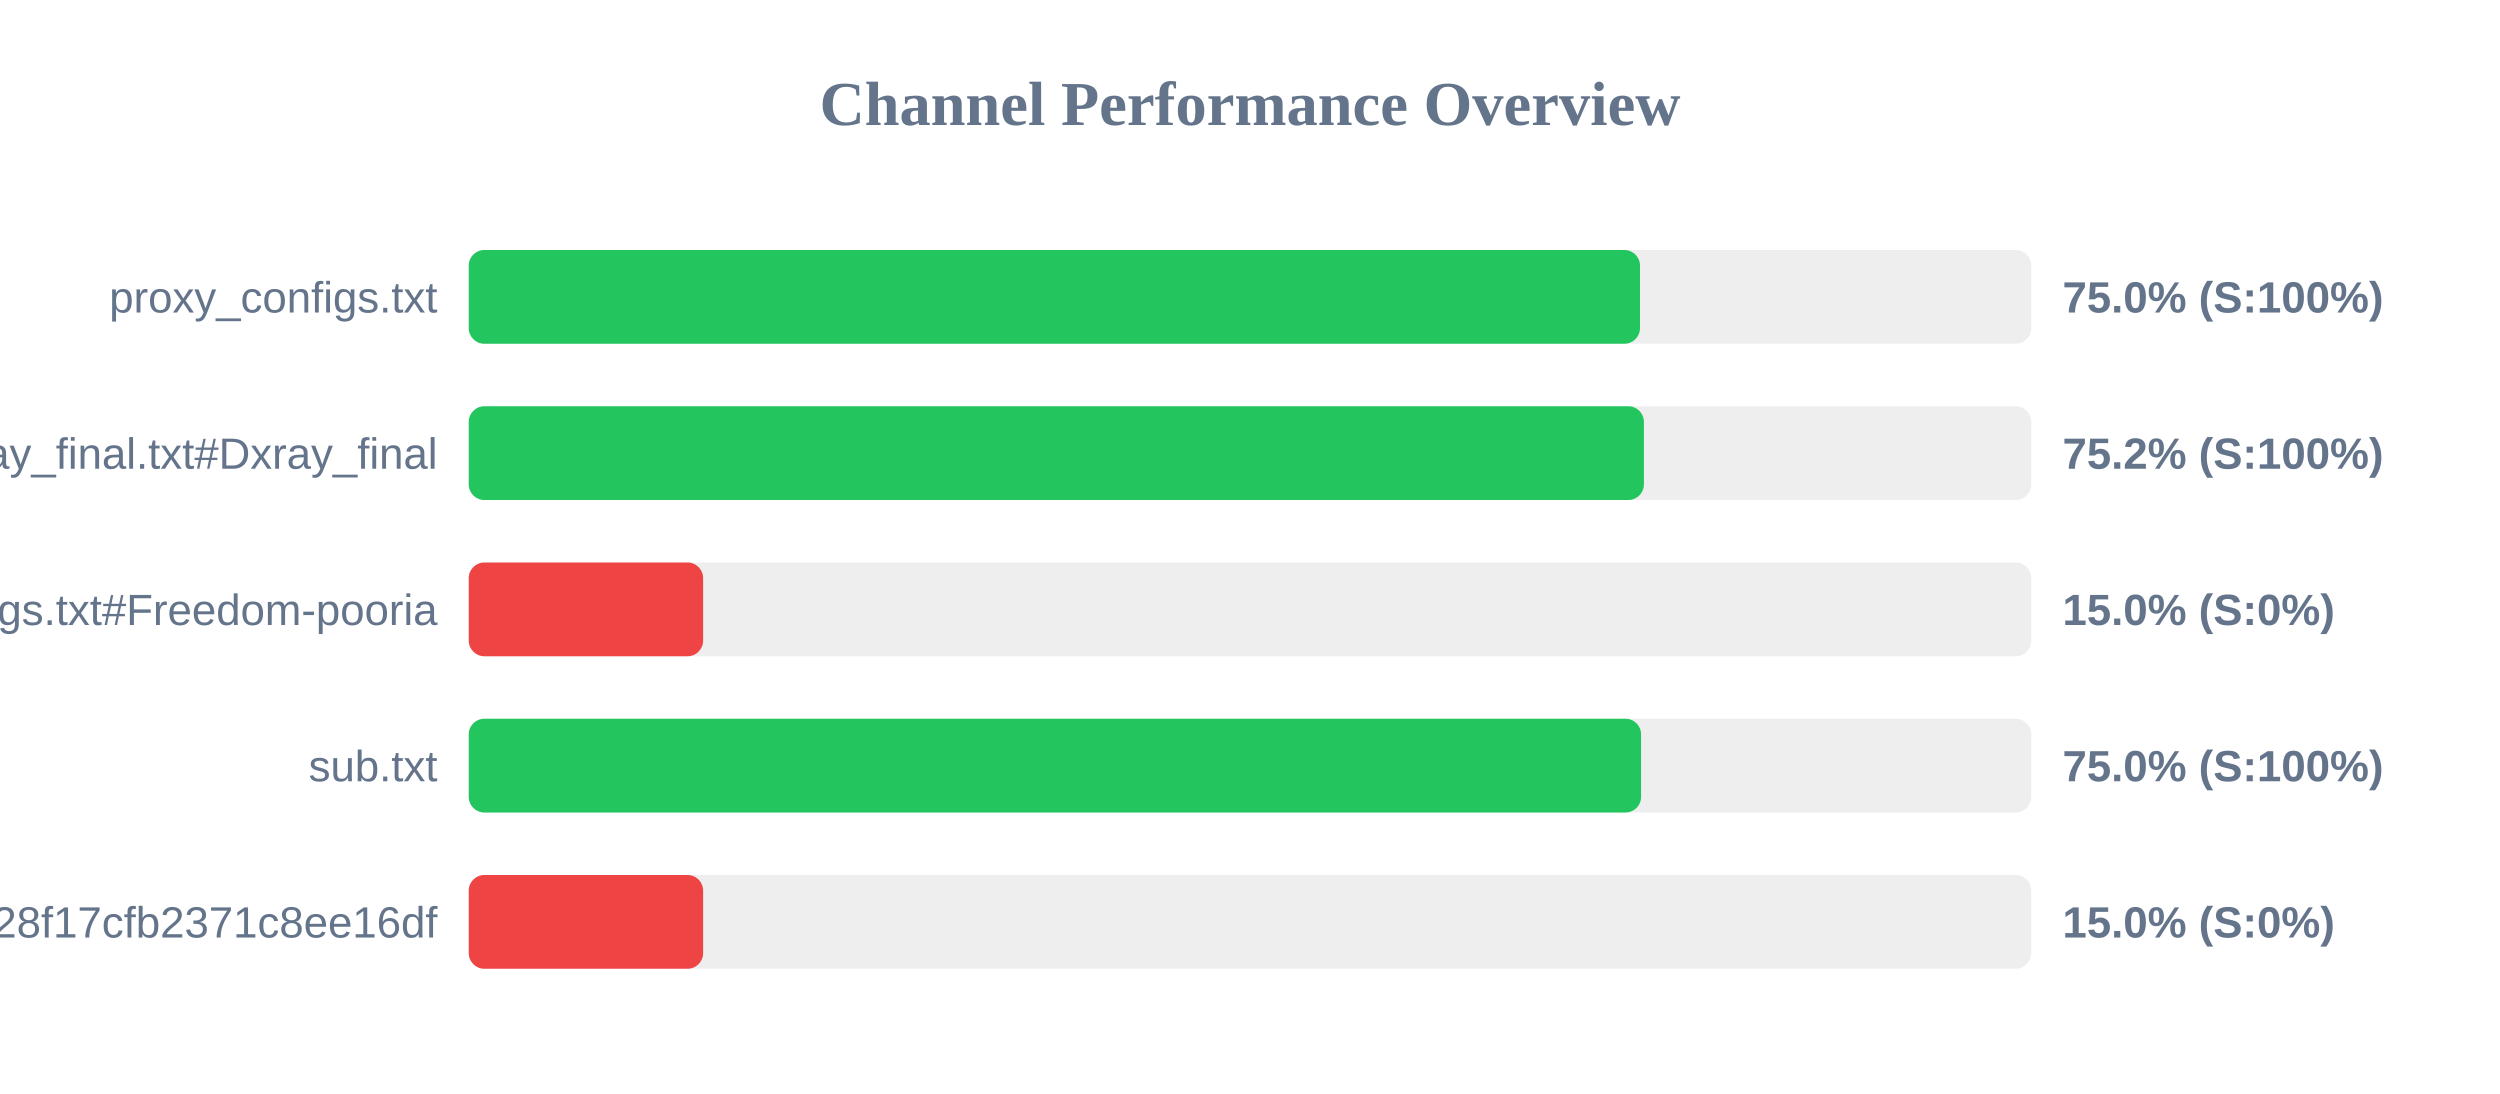
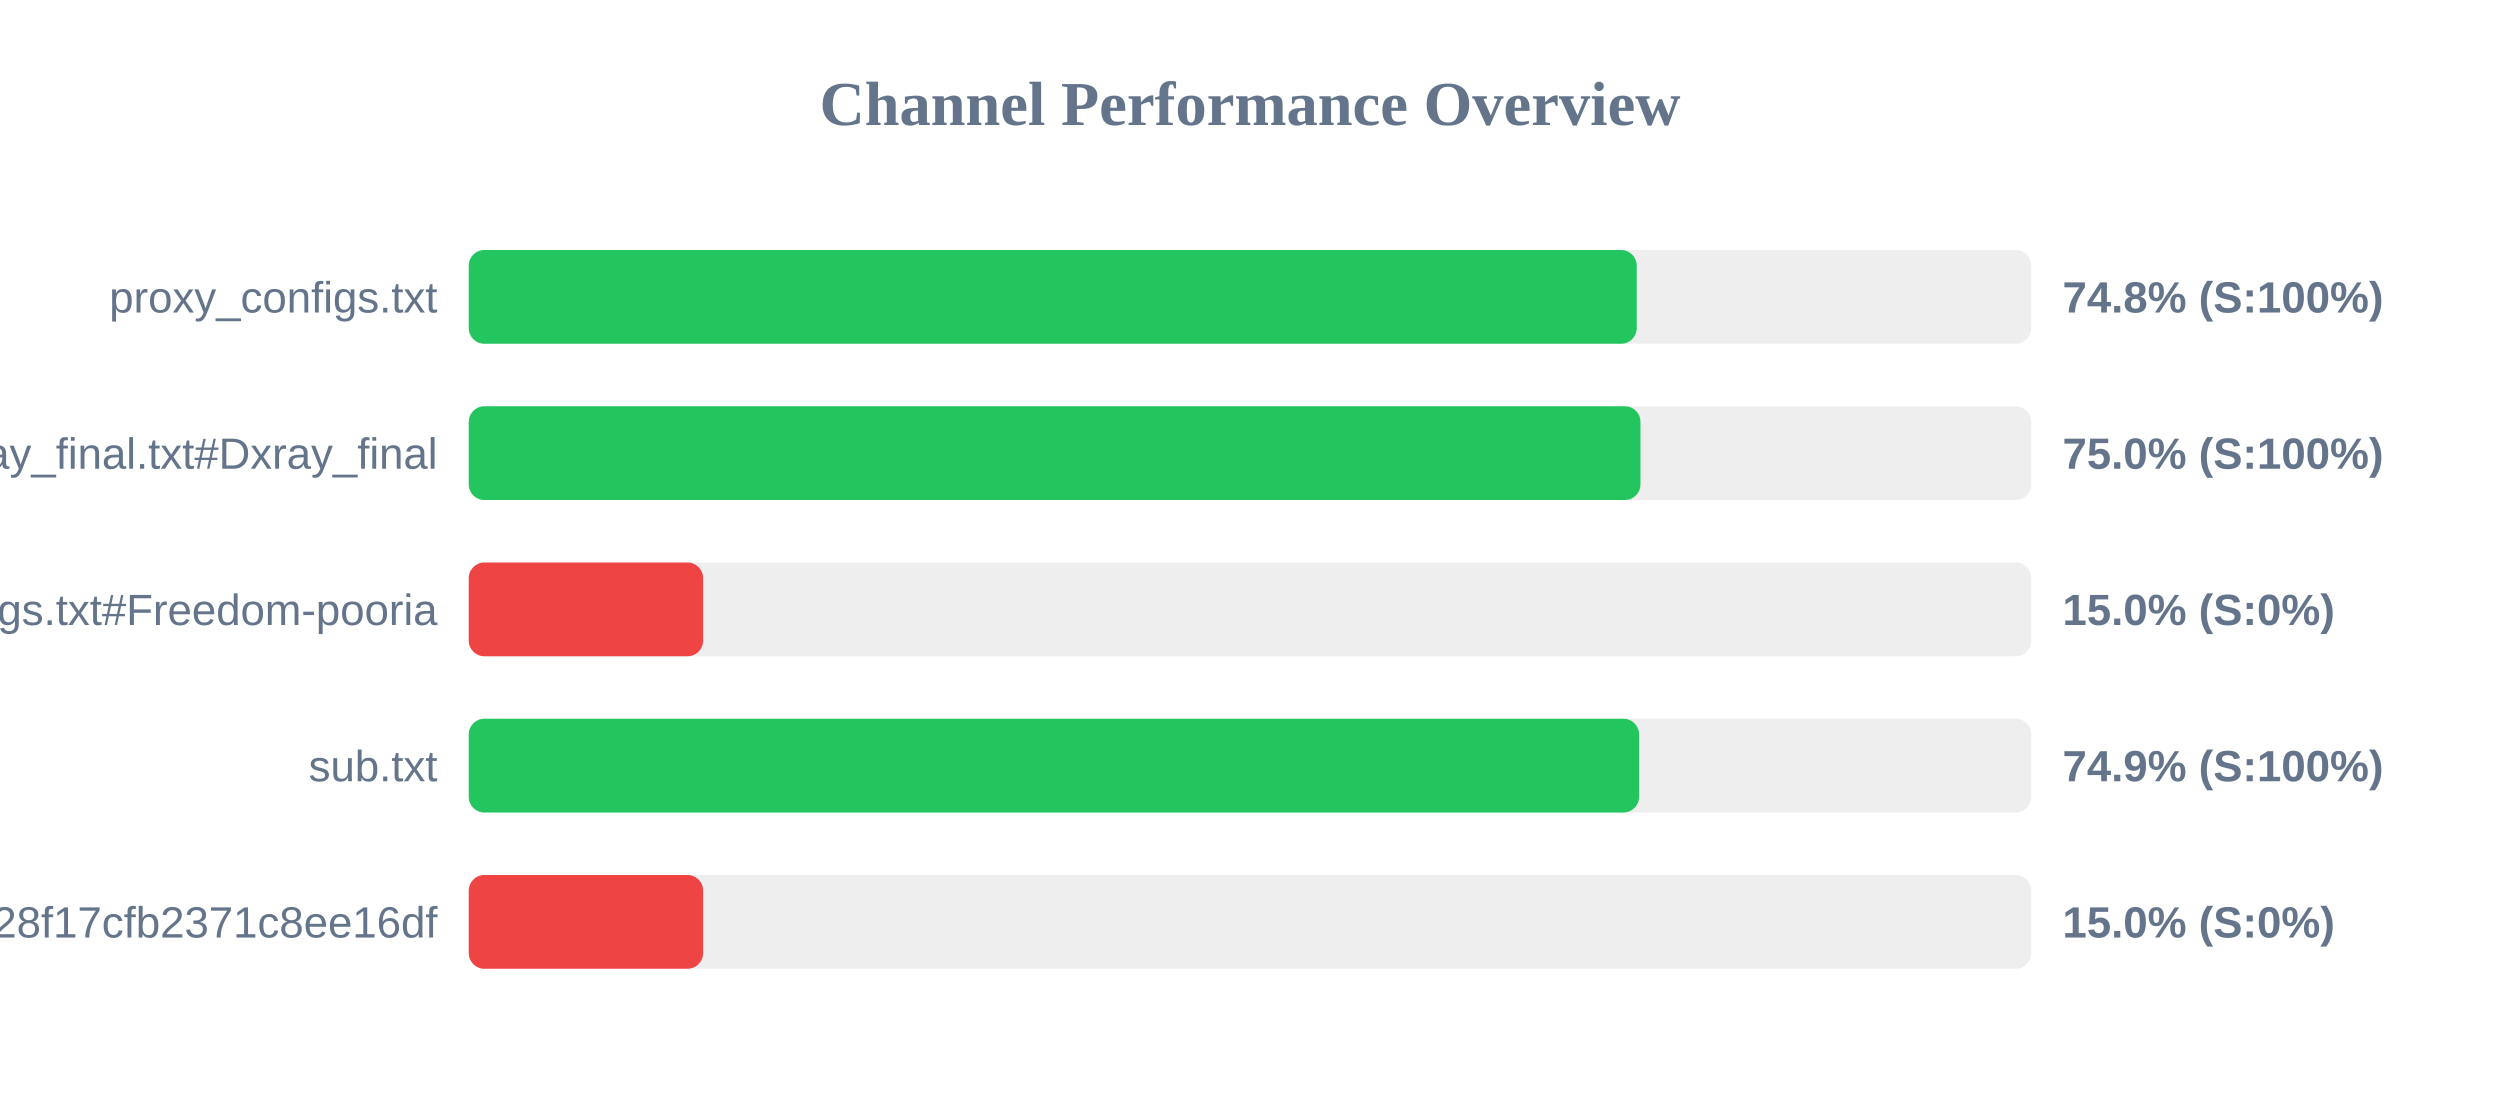
<svg xmlns="http://www.w3.org/2000/svg" width="800" height="350" version="1.1">
  <style>
        .row { font: 14px Arial; fill: #64748b; }
        .score { font: bold 14px Arial; fill: #64748b; }
    </style>
  <text x="400" y="40" text-anchor="middle" font-size="20px" font-weight="bold" fill="#64748b">Channel Performance Overview</text>
  <rect x="150" y="80" width="500" height="30" fill="#eee" rx="5" />
-   <rect x="150" y="80" width="374.8" height="30" fill="#22c55e" rx="5" />
+   <rect x="150" y="80" width="373.75" height="30" fill="#22c55e" rx="5" />
  <text x="140" y="100" text-anchor="end" class="row">proxy_configs.txt</text>
-   <text x="660" y="100" text-anchor="start" class="score">75.0% (S:100%)</text>
+   <text x="660" y="100" text-anchor="start" class="score">74.8% (S:100%)</text>
  <rect x="150" y="130" width="500" height="30" fill="#eee" rx="5" />
-   <rect x="150" y="130" width="376.05" height="30" fill="#22c55e" rx="5" />
+   <rect x="150" y="130" width="374.95" height="30" fill="#22c55e" rx="5" />
  <text x="140" y="150" text-anchor="end" class="row">xray_final.txt#Dxray_final</text>
-   <text x="660" y="150" text-anchor="start" class="score">75.2% (S:100%)</text>
+   <text x="660" y="150" text-anchor="start" class="score">75.0% (S:100%)</text>
  <rect x="150" y="180" width="500" height="30" fill="#eee" rx="5" />
  <rect x="150" y="180" width="75.0" height="30" fill="#ef4444" rx="5" />
  <text x="140" y="200" text-anchor="end" class="row">v2ray_configs.txt#Freedom-pooria</text>
  <text x="660" y="200" text-anchor="start" class="score">15.0% (S:0%)</text>
  <rect x="150" y="230" width="500" height="30" fill="#eee" rx="5" />
-   <rect x="150" y="230" width="375.15" height="30" fill="#22c55e" rx="5" />
+   <rect x="150" y="230" width="374.5" height="30" fill="#22c55e" rx="5" />
  <text x="140" y="250" text-anchor="end" class="row">sub.txt</text>
-   <text x="660" y="250" text-anchor="start" class="score">75.0% (S:100%)</text>
+   <text x="660" y="250" text-anchor="start" class="score">74.9% (S:100%)</text>
  <rect x="150" y="280" width="500" height="30" fill="#eee" rx="5" />
  <rect x="150" y="280" width="75.0" height="30" fill="#ef4444" rx="5" />
  <text x="140" y="300" text-anchor="end" class="row">?token=fedfed7b41b828f17cfb2371c8ee16df</text>
  <text x="660" y="300" text-anchor="start" class="score">15.0% (S:0%)</text>
</svg>
